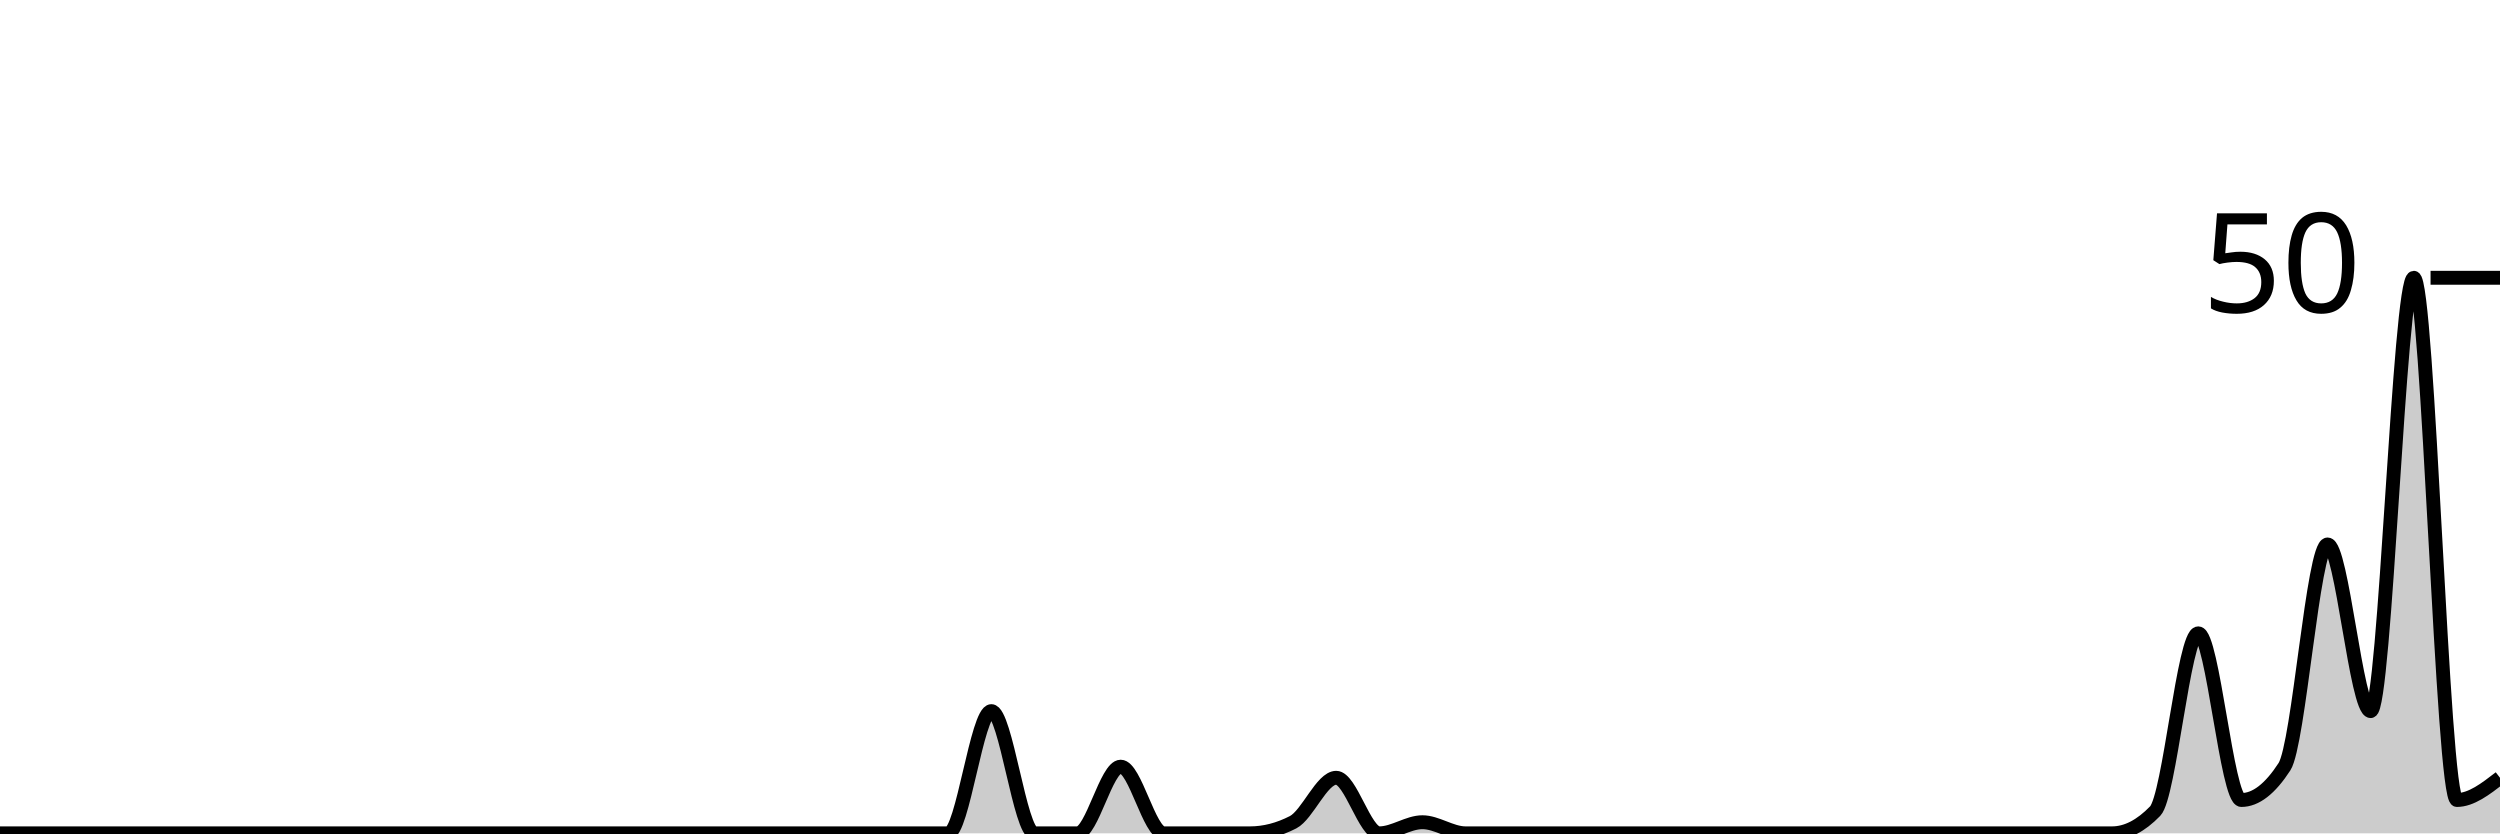
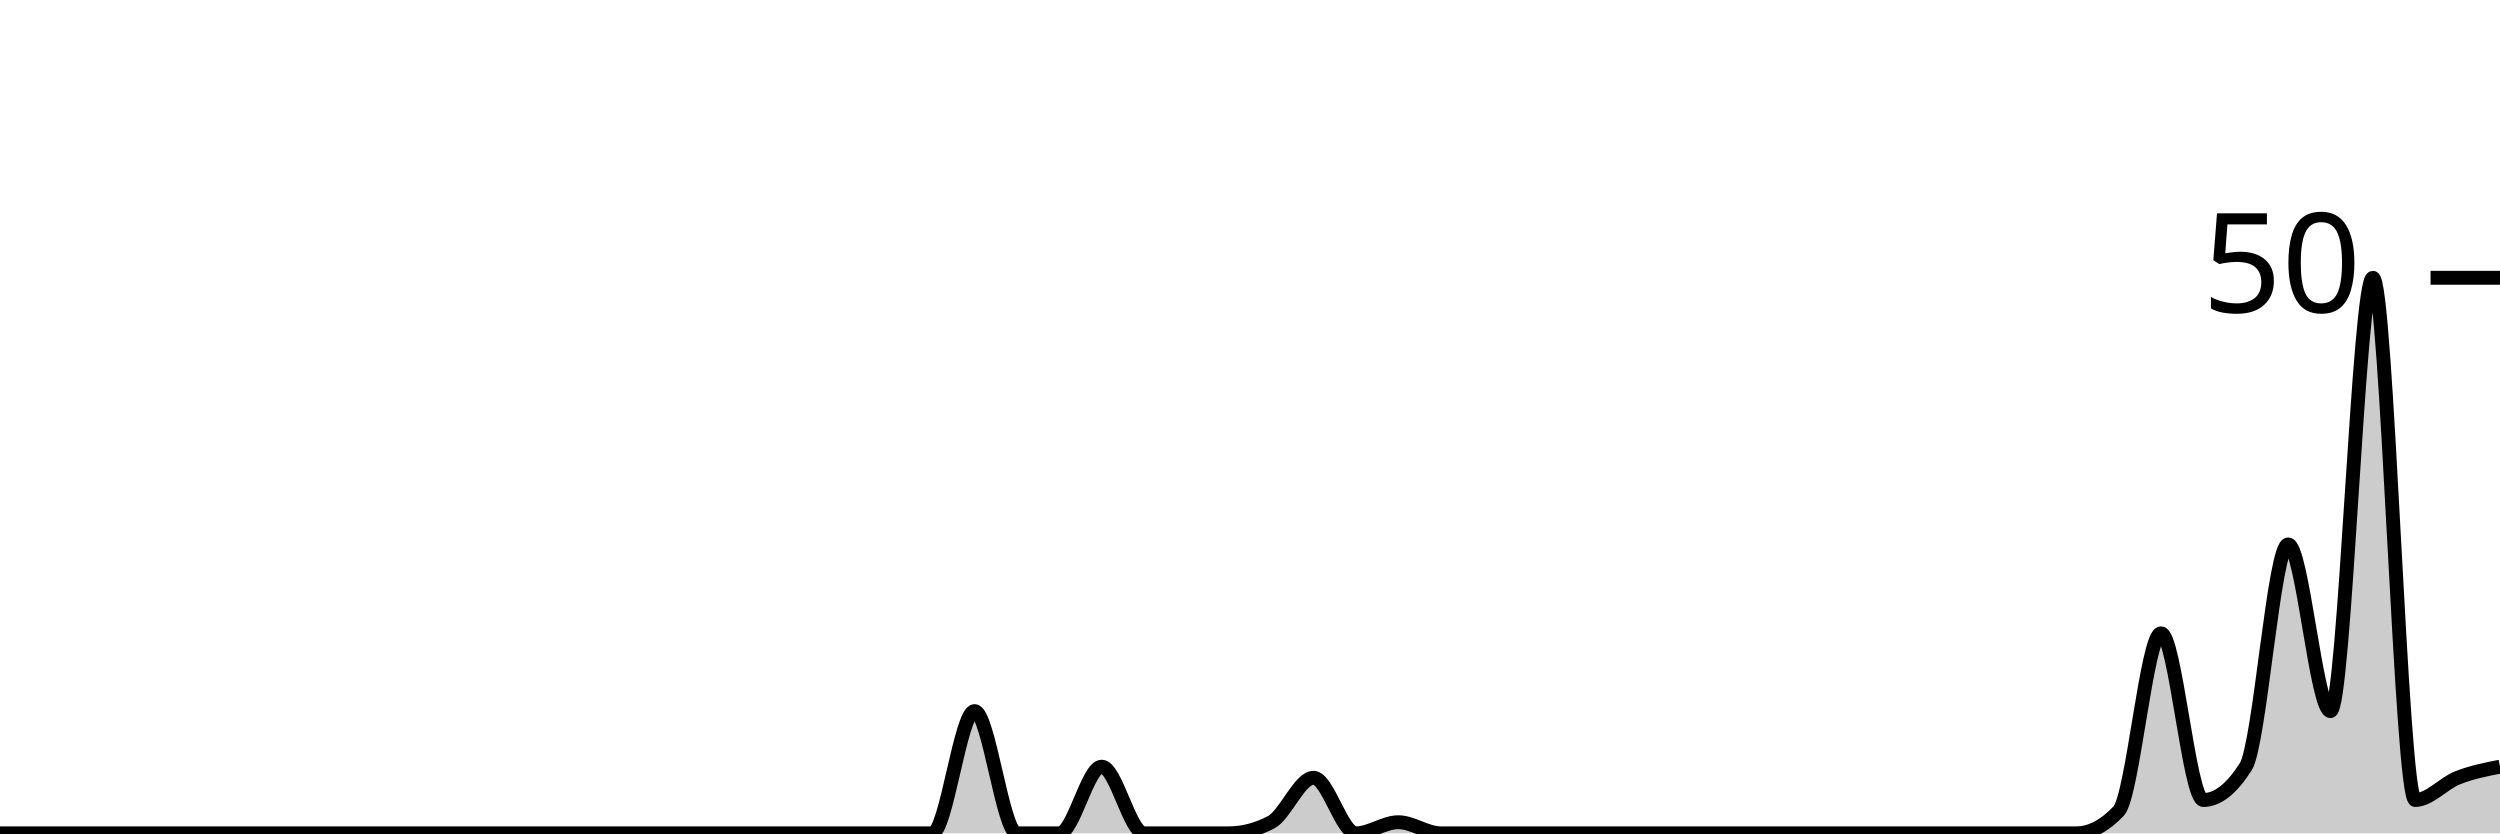
<svg xmlns="http://www.w3.org/2000/svg" viewBox="0 0 180 60">
  <g transform="translate(0,20)">
-     <path class="area" fill="rgba(0, 0, 0, 0.2)" d="M0,40C1.034,40,2.069,40,3.103,40C4.138,40,5.172,40,6.207,40C7.241,40,8.276,40,9.31,40C10.345,40,11.379,40,12.414,40C13.448,40,14.483,40,15.517,40C16.552,40,17.586,40,18.621,40C19.655,40,20.69,40,21.724,40C22.759,40,23.793,40,24.828,40C25.862,40,26.897,40,27.931,40C28.966,40,30,40,31.034,40C32.069,40,33.103,40,34.138,40C35.172,40,36.207,40,37.241,40C38.276,40,39.31,40,40.345,40C41.379,40,42.414,40,43.448,40C44.483,40,45.517,40,46.552,40C47.586,40,48.621,40,49.655,40C50.69,40,51.724,40,52.759,40C53.793,40,54.828,40,55.862,40C56.897,40,57.931,40,58.966,40C60,40,61.034,40,62.069,40C63.103,40,64.138,40,65.172,40C66.207,40,67.241,40,68.276,40C69.31,40,70.345,31.2,71.379,31.2C72.414,31.2,73.448,40,74.483,40C75.517,40,76.552,40,77.586,40C78.621,40,79.655,35.2,80.69,35.2C81.724,35.2,82.759,40,83.793,40C84.828,40,85.862,40,86.897,40C87.931,40,88.966,40,90,40C91.034,40,92.069,39.733,93.103,39.2C94.138,38.667,95.172,36,96.207,36C97.241,36,98.276,40,99.31,40C100.345,40,101.379,39.2,102.414,39.2C103.448,39.2,104.483,40,105.517,40C106.552,40,107.586,40,108.621,40C109.655,40,110.69,40,111.724,40C112.759,40,113.793,40,114.828,40C115.862,40,116.897,40,117.931,40C118.966,40,120,40,121.034,40C122.069,40,123.103,40,124.138,40C125.172,40,126.207,40,127.241,40C128.276,40,129.31,40,130.345,40C131.379,40,132.414,40,133.448,40C134.483,40,135.517,40,136.552,40C137.586,40,138.621,40,139.655,40C140.69,40,141.724,40,142.759,40C143.793,40,144.828,40,145.862,40C146.897,40,147.931,40,148.966,40C150,40,151.034,40,152.069,40C153.103,40,154.138,39.467,155.172,38.4C156.207,37.333,157.241,25.6,158.276,25.6C159.31,25.6,160.345,37.6,161.379,37.6C162.414,37.6,163.448,36.8,164.483,35.2C165.517,33.6,166.552,19.2,167.586,19.2C168.621,19.2,169.655,31.2,170.69,31.2C171.724,31.2,172.759,0,173.793,0C174.828,0,175.862,37.6,176.897,37.6C177.931,37.6,178.966,36.8,180,36L180,40C178.966,40,177.931,40,176.897,40C175.862,40,174.828,40,173.793,40C172.759,40,171.724,40,170.69,40C169.655,40,168.621,40,167.586,40C166.552,40,165.517,40,164.483,40C163.448,40,162.414,40,161.379,40C160.345,40,159.31,40,158.276,40C157.241,40,156.207,40,155.172,40C154.138,40,153.103,40,152.069,40C151.034,40,150,40,148.966,40C147.931,40,146.897,40,145.862,40C144.828,40,143.793,40,142.759,40C141.724,40,140.69,40,139.655,40C138.621,40,137.586,40,136.552,40C135.517,40,134.483,40,133.448,40C132.414,40,131.379,40,130.345,40C129.31,40,128.276,40,127.241,40C126.207,40,125.172,40,124.138,40C123.103,40,122.069,40,121.034,40C120,40,118.966,40,117.931,40C116.897,40,115.862,40,114.828,40C113.793,40,112.759,40,111.724,40C110.69,40,109.655,40,108.621,40C107.586,40,106.552,40,105.517,40C104.483,40,103.448,40,102.414,40C101.379,40,100.345,40,99.31,40C98.276,40,97.241,40,96.207,40C95.172,40,94.138,40,93.103,40C92.069,40,91.034,40,90,40C88.966,40,87.931,40,86.897,40C85.862,40,84.828,40,83.793,40C82.759,40,81.724,40,80.69,40C79.655,40,78.621,40,77.586,40C76.552,40,75.517,40,74.483,40C73.448,40,72.414,40,71.379,40C70.345,40,69.31,40,68.276,40C67.241,40,66.207,40,65.172,40C64.138,40,63.103,40,62.069,40C61.034,40,60,40,58.966,40C57.931,40,56.897,40,55.862,40C54.828,40,53.793,40,52.759,40C51.724,40,50.69,40,49.655,40C48.621,40,47.586,40,46.552,40C45.517,40,44.483,40,43.448,40C42.414,40,41.379,40,40.345,40C39.31,40,38.276,40,37.241,40C36.207,40,35.172,40,34.138,40C33.103,40,32.069,40,31.034,40C30,40,28.966,40,27.931,40C26.897,40,25.862,40,24.828,40C23.793,40,22.759,40,21.724,40C20.69,40,19.655,40,18.621,40C17.586,40,16.552,40,15.517,40C14.483,40,13.448,40,12.414,40C11.379,40,10.345,40,9.31,40C8.276,40,7.241,40,6.207,40C5.172,40,4.138,40,3.103,40C2.069,40,1.034,40,0,40Z" />
-     <path class="line" stroke="black" fill="none" d="M0,40C1.034,40,2.069,40,3.103,40C4.138,40,5.172,40,6.207,40C7.241,40,8.276,40,9.31,40C10.345,40,11.379,40,12.414,40C13.448,40,14.483,40,15.517,40C16.552,40,17.586,40,18.621,40C19.655,40,20.69,40,21.724,40C22.759,40,23.793,40,24.828,40C25.862,40,26.897,40,27.931,40C28.966,40,30,40,31.034,40C32.069,40,33.103,40,34.138,40C35.172,40,36.207,40,37.241,40C38.276,40,39.31,40,40.345,40C41.379,40,42.414,40,43.448,40C44.483,40,45.517,40,46.552,40C47.586,40,48.621,40,49.655,40C50.69,40,51.724,40,52.759,40C53.793,40,54.828,40,55.862,40C56.897,40,57.931,40,58.966,40C60,40,61.034,40,62.069,40C63.103,40,64.138,40,65.172,40C66.207,40,67.241,40,68.276,40C69.31,40,70.345,31.2,71.379,31.2C72.414,31.2,73.448,40,74.483,40C75.517,40,76.552,40,77.586,40C78.621,40,79.655,35.2,80.69,35.2C81.724,35.2,82.759,40,83.793,40C84.828,40,85.862,40,86.897,40C87.931,40,88.966,40,90,40C91.034,40,92.069,39.733,93.103,39.2C94.138,38.667,95.172,36,96.207,36C97.241,36,98.276,40,99.31,40C100.345,40,101.379,39.2,102.414,39.2C103.448,39.2,104.483,40,105.517,40C106.552,40,107.586,40,108.621,40C109.655,40,110.69,40,111.724,40C112.759,40,113.793,40,114.828,40C115.862,40,116.897,40,117.931,40C118.966,40,120,40,121.034,40C122.069,40,123.103,40,124.138,40C125.172,40,126.207,40,127.241,40C128.276,40,129.31,40,130.345,40C131.379,40,132.414,40,133.448,40C134.483,40,135.517,40,136.552,40C137.586,40,138.621,40,139.655,40C140.69,40,141.724,40,142.759,40C143.793,40,144.828,40,145.862,40C146.897,40,147.931,40,148.966,40C150,40,151.034,40,152.069,40C153.103,40,154.138,39.467,155.172,38.4C156.207,37.333,157.241,25.6,158.276,25.6C159.31,25.6,160.345,37.6,161.379,37.6C162.414,37.6,163.448,36.8,164.483,35.2C165.517,33.6,166.552,19.2,167.586,19.2C168.621,19.2,169.655,31.2,170.69,31.2C171.724,31.2,172.759,0,173.793,0C174.828,0,175.862,37.6,176.897,37.6C177.931,37.6,178.966,36.8,180,36" />
+     <path class="area" fill="rgba(0, 0, 0, 0.2)" d="M0,40C1.017,40,2.034,40,3.051,40C4.068,40,5.085,40,6.102,40C7.119,40,8.136,40,9.153,40C10.169,40,11.186,40,12.203,40C13.22,40,14.237,40,15.254,40C16.271,40,17.288,40,18.305,40C19.322,40,20.339,40,21.356,40C22.373,40,23.39,40,24.407,40C25.424,40,26.441,40,27.458,40C28.475,40,29.492,40,30.508,40C31.525,40,32.542,40,33.559,40C34.576,40,35.593,40,36.61,40C37.627,40,38.644,40,39.661,40C40.678,40,41.695,40,42.712,40C43.729,40,44.746,40,45.763,40C46.78,40,47.797,40,48.814,40C49.831,40,50.847,40,51.864,40C52.881,40,53.898,40,54.915,40C55.932,40,56.949,40,57.966,40C58.983,40,60,40,61.017,40C62.034,40,63.051,40,64.068,40C65.085,40,66.102,40,67.119,40C68.136,40,69.153,31.2,70.169,31.2C71.186,31.2,72.203,40,73.22,40C74.237,40,75.254,40,76.271,40C77.288,40,78.305,35.2,79.322,35.2C80.339,35.2,81.356,40,82.373,40C83.39,40,84.407,40,85.424,40C86.441,40,87.458,40,88.475,40C89.492,40,90.508,39.733,91.525,39.2C92.542,38.667,93.559,36,94.576,36C95.593,36,96.61,40,97.627,40C98.644,40,99.661,39.2,100.678,39.2C101.695,39.2,102.712,40,103.729,40C104.746,40,105.763,40,106.78,40C107.797,40,108.814,40,109.831,40C110.847,40,111.864,40,112.881,40C113.898,40,114.915,40,115.932,40C116.949,40,117.966,40,118.983,40C120,40,121.017,40,122.034,40C123.051,40,124.068,40,125.085,40C126.102,40,127.119,40,128.136,40C129.153,40,130.169,40,131.186,40C132.203,40,133.22,40,134.237,40C135.254,40,136.271,40,137.288,40C138.305,40,139.322,40,140.339,40C141.356,40,142.373,40,143.39,40C144.407,40,145.424,40,146.441,40C147.458,40,148.475,40,149.492,40C150.508,40,151.525,39.467,152.542,38.4C153.559,37.333,154.576,25.6,155.593,25.6C156.61,25.6,157.627,37.6,158.644,37.6C159.661,37.6,160.678,36.8,161.695,35.2C162.712,33.6,163.729,19.2,164.746,19.2C165.763,19.2,166.78,31.2,167.797,31.2C168.814,31.2,169.831,0,170.847,0C171.864,0,172.881,37.6,173.898,37.6C174.915,37.6,175.932,36.4,176.949,36C177.966,35.6,178.983,35.4,180,35.2L180,40C178.983,40,177.966,40,176.949,40C175.932,40,174.915,40,173.898,40C172.881,40,171.864,40,170.847,40C169.831,40,168.814,40,167.797,40C166.78,40,165.763,40,164.746,40C163.729,40,162.712,40,161.695,40C160.678,40,159.661,40,158.644,40C157.627,40,156.61,40,155.593,40C154.576,40,153.559,40,152.542,40C151.525,40,150.508,40,149.492,40C148.475,40,147.458,40,146.441,40C145.424,40,144.407,40,143.39,40C142.373,40,141.356,40,140.339,40C139.322,40,138.305,40,137.288,40C136.271,40,135.254,40,134.237,40C133.22,40,132.203,40,131.186,40C130.169,40,129.153,40,128.136,40C127.119,40,126.102,40,125.085,40C124.068,40,123.051,40,122.034,40C121.017,40,120,40,118.983,40C117.966,40,116.949,40,115.932,40C114.915,40,113.898,40,112.881,40C111.864,40,110.847,40,109.831,40C108.814,40,107.797,40,106.78,40C105.763,40,104.746,40,103.729,40C102.712,40,101.695,40,100.678,40C99.661,40,98.644,40,97.627,40C96.61,40,95.593,40,94.576,40C93.559,40,92.542,40,91.525,40C90.508,40,89.492,40,88.475,40C87.458,40,86.441,40,85.424,40C84.407,40,83.39,40,82.373,40C81.356,40,80.339,40,79.322,40C78.305,40,77.288,40,76.271,40C75.254,40,74.237,40,73.22,40C72.203,40,71.186,40,70.169,40C69.153,40,68.136,40,67.119,40C66.102,40,65.085,40,64.068,40C63.051,40,62.034,40,61.017,40C60,40,58.983,40,57.966,40C56.949,40,55.932,40,54.915,40C53.898,40,52.881,40,51.864,40C50.847,40,49.831,40,48.814,40C47.797,40,46.78,40,45.763,40C44.746,40,43.729,40,42.712,40C41.695,40,40.678,40,39.661,40C38.644,40,37.627,40,36.61,40C35.593,40,34.576,40,33.559,40C32.542,40,31.525,40,30.508,40C29.492,40,28.475,40,27.458,40C26.441,40,25.424,40,24.407,40C23.39,40,22.373,40,21.356,40C20.339,40,19.322,40,18.305,40C17.288,40,16.271,40,15.254,40C14.237,40,13.22,40,12.203,40C11.186,40,10.169,40,9.153,40C8.136,40,7.119,40,6.102,40C5.085,40,4.068,40,3.051,40C2.034,40,1.017,40,0,40Z" />
+     <path class="line" stroke="black" fill="none" d="M0,40C1.017,40,2.034,40,3.051,40C4.068,40,5.085,40,6.102,40C7.119,40,8.136,40,9.153,40C10.169,40,11.186,40,12.203,40C13.22,40,14.237,40,15.254,40C16.271,40,17.288,40,18.305,40C19.322,40,20.339,40,21.356,40C22.373,40,23.39,40,24.407,40C25.424,40,26.441,40,27.458,40C28.475,40,29.492,40,30.508,40C31.525,40,32.542,40,33.559,40C34.576,40,35.593,40,36.61,40C37.627,40,38.644,40,39.661,40C40.678,40,41.695,40,42.712,40C43.729,40,44.746,40,45.763,40C46.78,40,47.797,40,48.814,40C49.831,40,50.847,40,51.864,40C52.881,40,53.898,40,54.915,40C55.932,40,56.949,40,57.966,40C58.983,40,60,40,61.017,40C62.034,40,63.051,40,64.068,40C65.085,40,66.102,40,67.119,40C68.136,40,69.153,31.2,70.169,31.2C71.186,31.2,72.203,40,73.22,40C74.237,40,75.254,40,76.271,40C77.288,40,78.305,35.2,79.322,35.2C80.339,35.2,81.356,40,82.373,40C83.39,40,84.407,40,85.424,40C86.441,40,87.458,40,88.475,40C89.492,40,90.508,39.733,91.525,39.2C92.542,38.667,93.559,36,94.576,36C95.593,36,96.61,40,97.627,40C98.644,40,99.661,39.2,100.678,39.2C101.695,39.2,102.712,40,103.729,40C104.746,40,105.763,40,106.78,40C107.797,40,108.814,40,109.831,40C110.847,40,111.864,40,112.881,40C113.898,40,114.915,40,115.932,40C116.949,40,117.966,40,118.983,40C120,40,121.017,40,122.034,40C123.051,40,124.068,40,125.085,40C126.102,40,127.119,40,128.136,40C129.153,40,130.169,40,131.186,40C132.203,40,133.22,40,134.237,40C135.254,40,136.271,40,137.288,40C138.305,40,139.322,40,140.339,40C141.356,40,142.373,40,143.39,40C144.407,40,145.424,40,146.441,40C147.458,40,148.475,40,149.492,40C150.508,40,151.525,39.467,152.542,38.4C153.559,37.333,154.576,25.6,155.593,25.6C156.61,25.6,157.627,37.6,158.644,37.6C159.661,37.6,160.678,36.8,161.695,35.2C162.712,33.6,163.729,19.2,164.746,19.2C165.763,19.2,166.78,31.2,167.797,31.2C168.814,31.2,169.831,0,170.847,0C171.864,0,172.881,37.6,173.898,37.6C174.915,37.6,175.932,36.4,176.949,36C177.966,35.6,178.983,35.4,180,35.2" />
    <path class="axis-ceiling" stroke-width="1" stroke="black" fill="none" d="M175,0L180,0" />
    <text class="axis-ceiling-label" font-family="sans-serif" text-anchor="end" font-size="10px" x="170" y="2.5">50</text>
  </g>
</svg>
